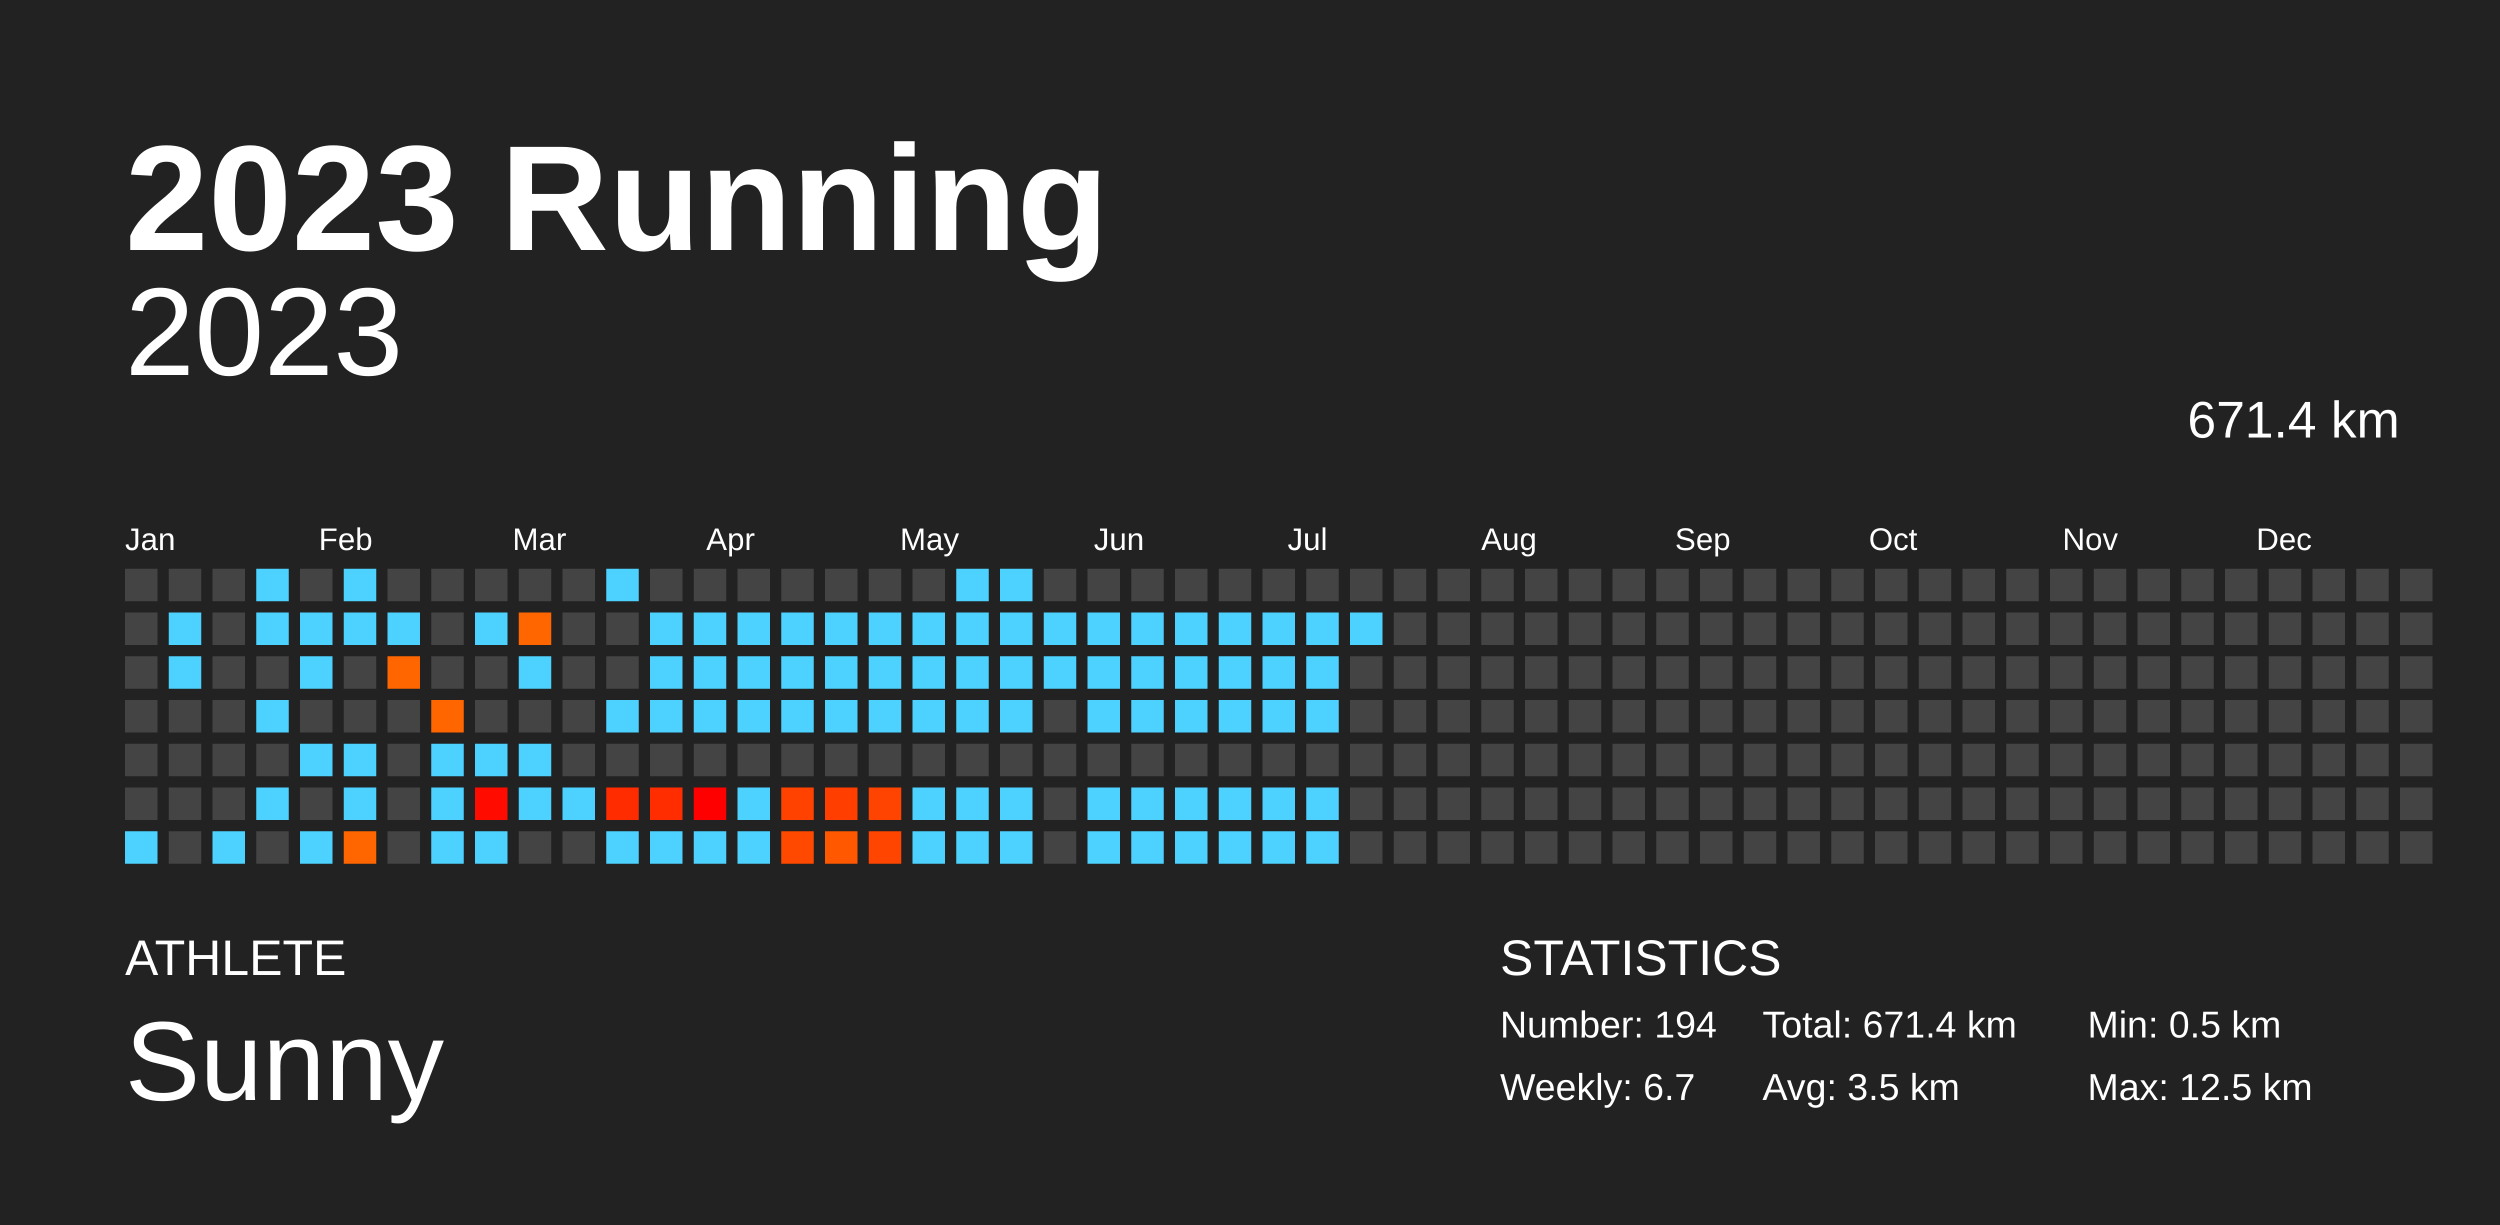
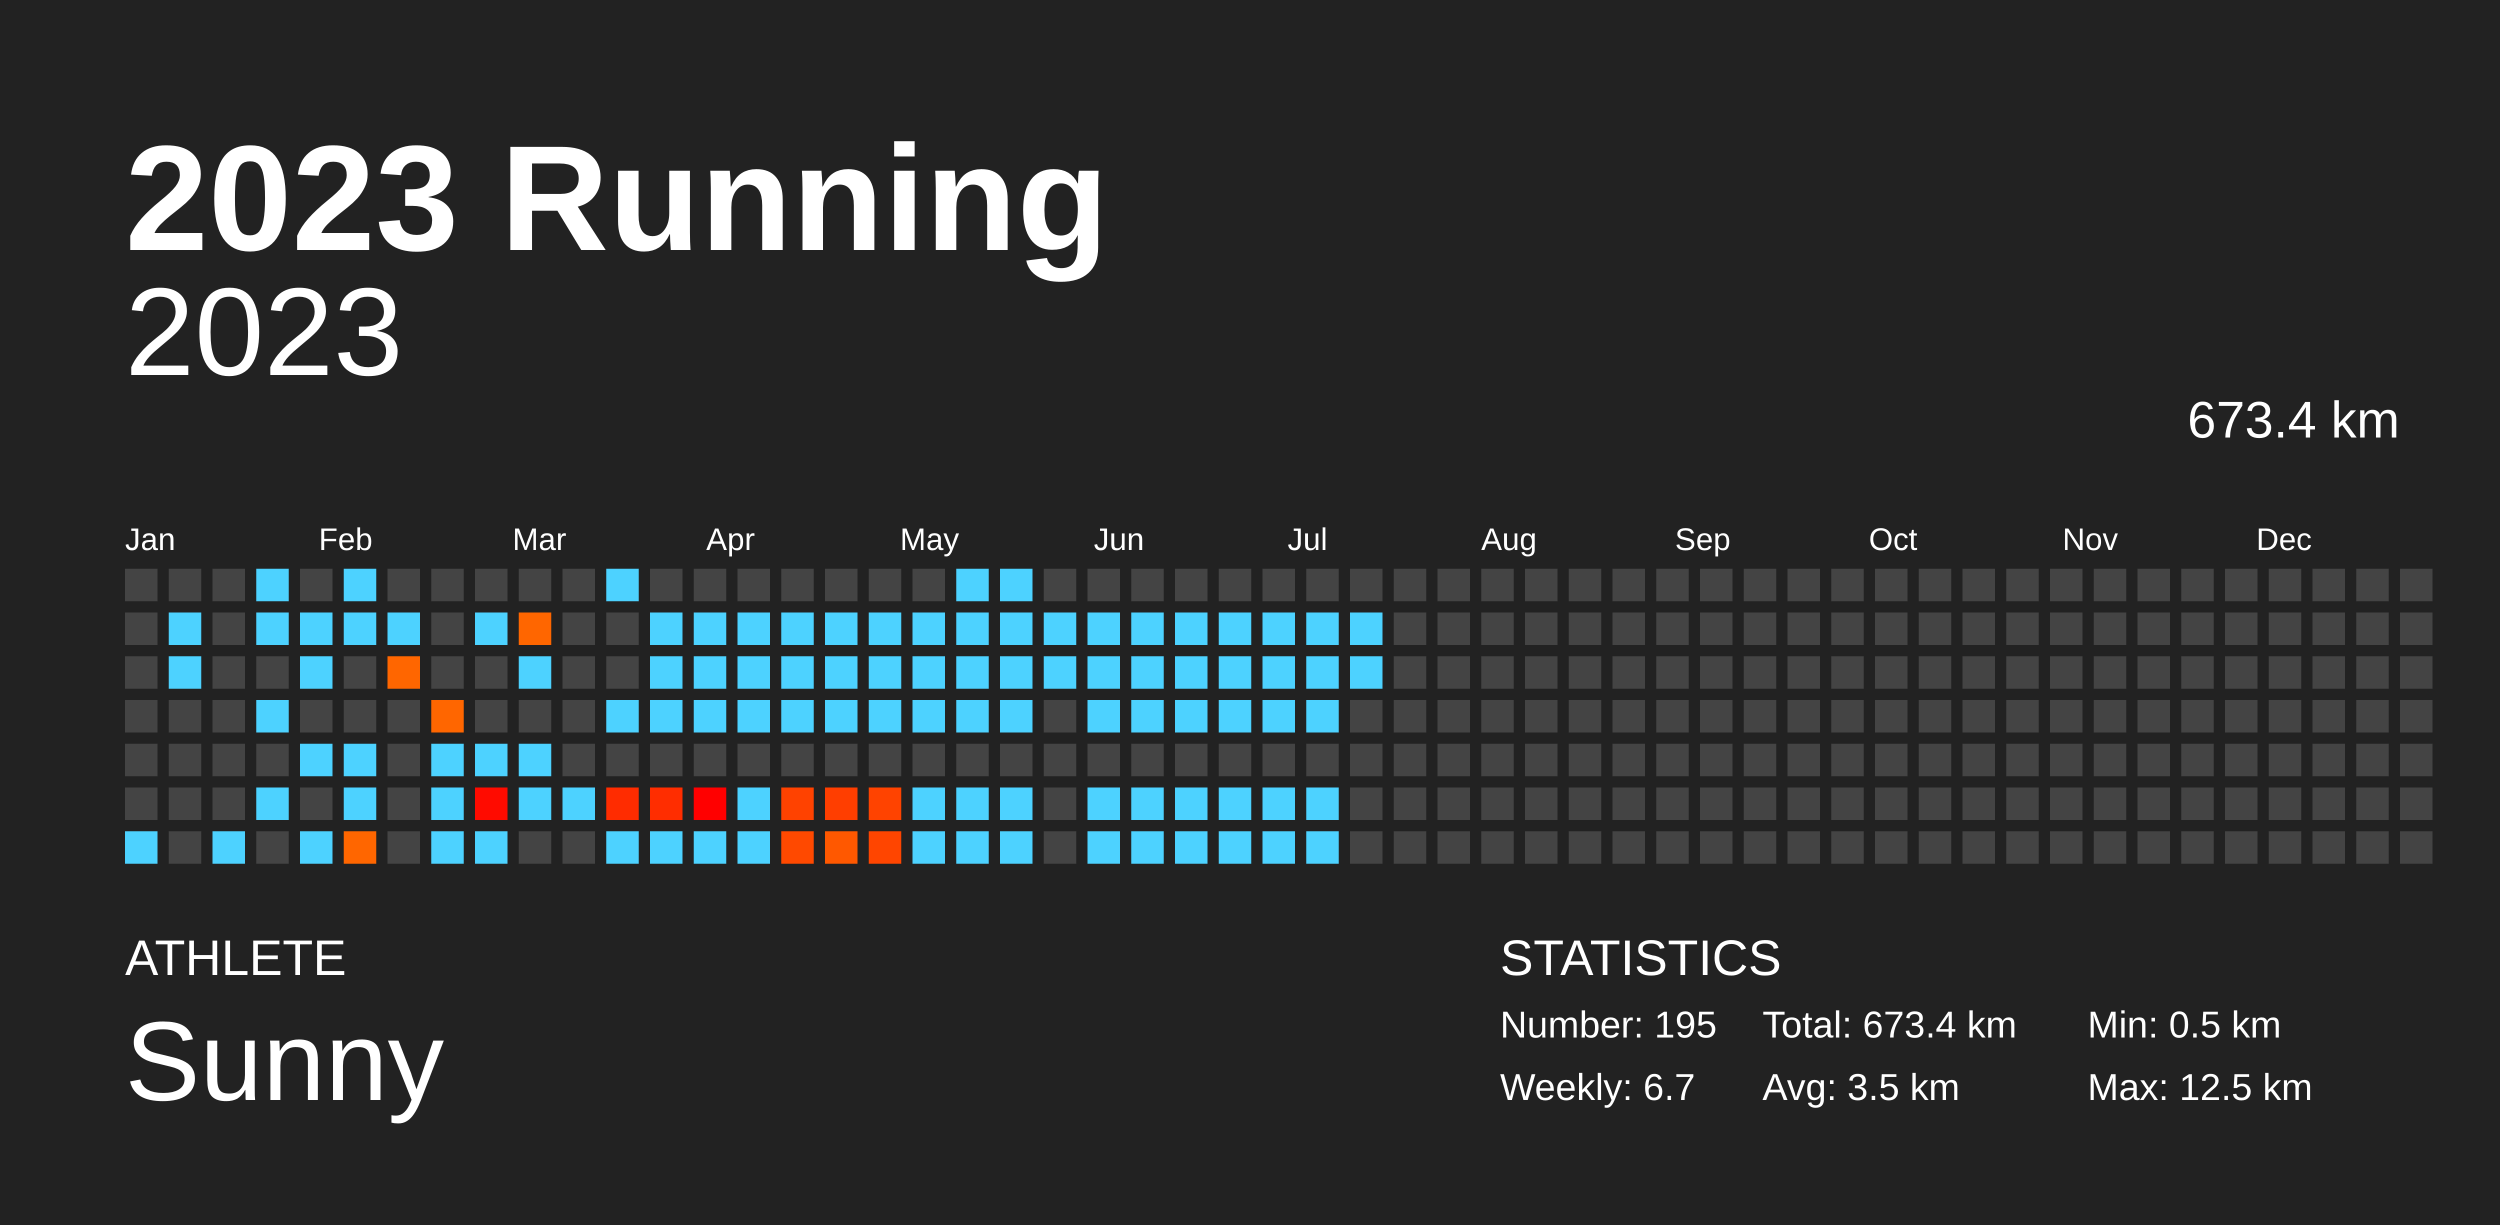
<svg xmlns="http://www.w3.org/2000/svg" baseProfile="full" height="98mm" version="1.1" viewBox="0,0,200,98" width="200mm">
  <defs />
  <rect fill="#222222" height="98" width="200" x="0" y="0" />
  <text fill="#FFFFFF" style="font-size:12px; font-family:Arial; font-weight:bold;" x="10" y="20">2023 Running</text>
  <text fill="#FFFFFF" style="font-size:4px; font-family:Arial" x="10" y="78">ATHLETE</text>
  <text fill="#FFFFFF" style="font-size:9px; font-family:Arial" x="10" y="88">Sunny</text>
  <text fill="#FFFFFF" style="font-size:4px; font-family:Arial" x="120" y="78">STATISTICS</text>
-   <text fill="#FFFFFF" style="font-size:3px; font-family:Arial" x="120" y="83">Number: 194</text>
+   <text fill="#FFFFFF" style="font-size:3px; font-family:Arial" x="120" y="83">Number: 195</text>
  <text fill="#FFFFFF" style="font-size:3px; font-family:Arial" x="120" y="88">Weekly: 6.7</text>
-   <text fill="#FFFFFF" style="font-size:3px; font-family:Arial" x="141" y="83">Total: 671.4 km</text>
+   <text fill="#FFFFFF" style="font-size:3px; font-family:Arial" x="141" y="83">Total: 673.4 km</text>
  <text fill="#FFFFFF" style="font-size:3px; font-family:Arial" x="141" y="88">Avg: 3.5 km</text>
  <text fill="#FFFFFF" style="font-size:3px; font-family:Arial" x="167" y="83">Min: 0.5 km</text>
  <text fill="#FFFFFF" style="font-size:3px; font-family:Arial" x="167" y="88">Max: 12.5 km</text>
  <text alignment-baseline="hanging" fill="#FFFFFF" style="font-size:10.0px; font-family:Arial;" x="10" y="30">2023</text>
-   <text alignment-baseline="hanging" fill="#FFFFFF" style="font-size:4.125px; font-family:Arial;" x="175" y="35">671.4 km</text>
+   <text alignment-baseline="hanging" fill="#FFFFFF" style="font-size:4.125px; font-family:Arial;" x="175" y="35">673.4 km</text>
  <text fill="#FFFFFF" style="font-size:2.5px; font-family:Arial" x="10.0" y="44">Jan</text>
  <text fill="#FFFFFF" style="font-size:2.5px; font-family:Arial" x="25.5" y="44">Feb</text>
  <text fill="#FFFFFF" style="font-size:2.5px; font-family:Arial" x="41.0" y="44">Mar</text>
  <text fill="#FFFFFF" style="font-size:2.5px; font-family:Arial" x="56.5" y="44">Apr</text>
  <text fill="#FFFFFF" style="font-size:2.5px; font-family:Arial" x="72.0" y="44">May</text>
  <text fill="#FFFFFF" style="font-size:2.5px; font-family:Arial" x="87.5" y="44">Jun</text>
  <text fill="#FFFFFF" style="font-size:2.5px; font-family:Arial" x="103.0" y="44">Jul</text>
  <text fill="#FFFFFF" style="font-size:2.5px; font-family:Arial" x="118.5" y="44">Aug</text>
  <text fill="#FFFFFF" style="font-size:2.5px; font-family:Arial" x="134.0" y="44">Sep</text>
  <text fill="#FFFFFF" style="font-size:2.5px; font-family:Arial" x="149.5" y="44">Oct</text>
  <text fill="#FFFFFF" style="font-size:2.5px; font-family:Arial" x="165.0" y="44">Nov</text>
  <text fill="#FFFFFF" style="font-size:2.5px; font-family:Arial" x="180.5" y="44">Dec</text>
  <rect fill="#444444" height="2.6" width="2.6" x="10.0" y="45.5" />
  <rect fill="#444444" height="2.6" width="2.6" x="10.0" y="49.0" />
  <rect fill="#444444" height="2.6" width="2.6" x="10.0" y="52.5" />
  <rect fill="#444444" height="2.6" width="2.6" x="10.0" y="56.0" />
  <rect fill="#444444" height="2.6" width="2.6" x="10.0" y="59.5" />
  <rect fill="#444444" height="2.6" width="2.6" x="10.0" y="63.0" />
  <rect fill="#4dd2ff" height="2.6" width="2.6" x="10.0" y="66.5" />
  <rect fill="#444444" height="2.6" width="2.6" x="13.5" y="45.5" />
  <rect fill="#4dd2ff" height="2.6" width="2.6" x="13.5" y="49.0" />
  <rect fill="#4dd2ff" height="2.6" width="2.6" x="13.5" y="52.5" />
  <rect fill="#444444" height="2.6" width="2.6" x="13.5" y="56.0" />
  <rect fill="#444444" height="2.6" width="2.6" x="13.5" y="59.5" />
  <rect fill="#444444" height="2.6" width="2.6" x="13.5" y="63.0" />
  <rect fill="#444444" height="2.6" width="2.6" x="13.5" y="66.5" />
  <rect fill="#444444" height="2.6" width="2.6" x="17.0" y="45.5" />
  <rect fill="#444444" height="2.6" width="2.6" x="17.0" y="49.0" />
  <rect fill="#444444" height="2.6" width="2.6" x="17.0" y="52.5" />
  <rect fill="#444444" height="2.6" width="2.6" x="17.0" y="56.0" />
  <rect fill="#444444" height="2.6" width="2.6" x="17.0" y="59.5" />
  <rect fill="#444444" height="2.6" width="2.6" x="17.0" y="63.0" />
  <rect fill="#4dd2ff" height="2.6" width="2.6" x="17.0" y="66.5" />
  <rect fill="#4dd2ff" height="2.6" width="2.6" x="20.5" y="45.5" />
  <rect fill="#4dd2ff" height="2.6" width="2.6" x="20.5" y="49.0" />
  <rect fill="#444444" height="2.6" width="2.6" x="20.5" y="52.5" />
  <rect fill="#4dd2ff" height="2.6" width="2.6" x="20.5" y="56.0" />
  <rect fill="#444444" height="2.6" width="2.6" x="20.5" y="59.5" />
  <rect fill="#4dd2ff" height="2.6" width="2.6" x="20.5" y="63.0" />
  <rect fill="#444444" height="2.6" width="2.6" x="20.5" y="66.5" />
  <rect fill="#444444" height="2.6" width="2.6" x="24.0" y="45.5" />
  <rect fill="#4dd2ff" height="2.6" width="2.6" x="24.0" y="49.0" />
  <rect fill="#4dd2ff" height="2.6" width="2.6" x="24.0" y="52.5" />
  <rect fill="#444444" height="2.6" width="2.6" x="24.0" y="56.0" />
  <rect fill="#4dd2ff" height="2.6" width="2.6" x="24.0" y="59.5" />
  <rect fill="#444444" height="2.6" width="2.6" x="24.0" y="63.0" />
  <rect fill="#4dd2ff" height="2.6" width="2.6" x="24.0" y="66.5" />
  <rect fill="#4dd2ff" height="2.6" width="2.6" x="27.5" y="45.5" />
  <rect fill="#4dd2ff" height="2.6" width="2.6" x="27.5" y="49.0" />
  <rect fill="#444444" height="2.6" width="2.6" x="27.5" y="52.5" />
  <rect fill="#444444" height="2.6" width="2.6" x="27.5" y="56.0" />
  <rect fill="#4dd2ff" height="2.6" width="2.6" x="27.5" y="59.5" />
  <rect fill="#4dd2ff" height="2.6" width="2.6" x="27.5" y="63.0" />
  <rect fill="#ff6600" height="2.6" width="2.6" x="27.5" y="66.5" />
  <rect fill="#444444" height="2.6" width="2.6" x="31.0" y="45.5" />
  <rect fill="#4dd2ff" height="2.6" width="2.6" x="31.0" y="49.0" />
  <rect fill="#ff6600" height="2.6" width="2.6" x="31.0" y="52.5" />
  <rect fill="#444444" height="2.6" width="2.6" x="31.0" y="56.0" />
  <rect fill="#444444" height="2.6" width="2.6" x="31.0" y="59.5" />
  <rect fill="#444444" height="2.6" width="2.6" x="31.0" y="63.0" />
  <rect fill="#444444" height="2.6" width="2.6" x="31.0" y="66.5" />
  <rect fill="#444444" height="2.6" width="2.6" x="34.5" y="45.5" />
  <rect fill="#444444" height="2.6" width="2.6" x="34.5" y="49.0" />
  <rect fill="#444444" height="2.6" width="2.6" x="34.5" y="52.5" />
  <rect fill="#ff6600" height="2.6" width="2.6" x="34.5" y="56.0" />
  <rect fill="#4dd2ff" height="2.6" width="2.6" x="34.5" y="59.5" />
  <rect fill="#4dd2ff" height="2.6" width="2.6" x="34.5" y="63.0" />
  <rect fill="#4dd2ff" height="2.6" width="2.6" x="34.5" y="66.5" />
  <rect fill="#444444" height="2.6" width="2.6" x="38.0" y="45.5" />
  <rect fill="#4dd2ff" height="2.6" width="2.6" x="38.0" y="49.0" />
  <rect fill="#444444" height="2.6" width="2.6" x="38.0" y="52.5" />
  <rect fill="#444444" height="2.6" width="2.6" x="38.0" y="56.0" />
  <rect fill="#4dd2ff" height="2.6" width="2.6" x="38.0" y="59.5" />
  <rect fill="#ff0b00" height="2.6" width="2.6" x="38.0" y="63.0" />
  <rect fill="#4dd2ff" height="2.6" width="2.6" x="38.0" y="66.5" />
  <rect fill="#444444" height="2.6" width="2.6" x="41.5" y="45.5" />
  <rect fill="#ff6600" height="2.6" width="2.6" x="41.5" y="49.0" />
  <rect fill="#4dd2ff" height="2.6" width="2.6" x="41.5" y="52.5" />
  <rect fill="#444444" height="2.6" width="2.6" x="41.5" y="56.0" />
  <rect fill="#4dd2ff" height="2.6" width="2.6" x="41.5" y="59.5" />
  <rect fill="#4dd2ff" height="2.6" width="2.6" x="41.5" y="63.0" />
  <rect fill="#444444" height="2.6" width="2.6" x="41.5" y="66.5" />
  <rect fill="#444444" height="2.6" width="2.6" x="45.0" y="45.5" />
  <rect fill="#444444" height="2.6" width="2.6" x="45.0" y="49.0" />
  <rect fill="#444444" height="2.6" width="2.6" x="45.0" y="52.5" />
  <rect fill="#444444" height="2.6" width="2.6" x="45.0" y="56.0" />
  <rect fill="#444444" height="2.6" width="2.6" x="45.0" y="59.5" />
  <rect fill="#4dd2ff" height="2.6" width="2.6" x="45.0" y="63.0" />
  <rect fill="#444444" height="2.6" width="2.6" x="45.0" y="66.5" />
  <rect fill="#4dd2ff" height="2.6" width="2.6" x="48.5" y="45.5" />
  <rect fill="#444444" height="2.6" width="2.6" x="48.5" y="49.0" />
  <rect fill="#444444" height="2.6" width="2.6" x="48.5" y="52.5" />
  <rect fill="#4dd2ff" height="2.6" width="2.6" x="48.5" y="56.0" />
  <rect fill="#444444" height="2.6" width="2.6" x="48.5" y="59.5" />
  <rect fill="#ff2c00" height="2.6" width="2.6" x="48.5" y="63.0" />
  <rect fill="#4dd2ff" height="2.6" width="2.6" x="48.5" y="66.5" />
  <rect fill="#444444" height="2.6" width="2.6" x="52.0" y="45.5" />
  <rect fill="#4dd2ff" height="2.6" width="2.6" x="52.0" y="49.0" />
  <rect fill="#4dd2ff" height="2.6" width="2.6" x="52.0" y="52.5" />
  <rect fill="#4dd2ff" height="2.6" width="2.6" x="52.0" y="56.0" />
  <rect fill="#444444" height="2.6" width="2.6" x="52.0" y="59.5" />
  <rect fill="#ff2d00" height="2.6" width="2.6" x="52.0" y="63.0" />
  <rect fill="#4dd2ff" height="2.6" width="2.6" x="52.0" y="66.5" />
  <rect fill="#444444" height="2.6" width="2.6" x="55.5" y="45.5" />
  <rect fill="#4dd2ff" height="2.6" width="2.6" x="55.5" y="49.0" />
  <rect fill="#4dd2ff" height="2.6" width="2.6" x="55.5" y="52.5" />
  <rect fill="#4dd2ff" height="2.6" width="2.6" x="55.5" y="56.0" />
  <rect fill="#444444" height="2.6" width="2.6" x="55.5" y="59.5" />
  <rect fill="#ff0000" height="2.6" width="2.6" x="55.5" y="63.0" />
  <rect fill="#4dd2ff" height="2.6" width="2.6" x="55.5" y="66.5" />
  <rect fill="#444444" height="2.6" width="2.6" x="59.0" y="45.5" />
  <rect fill="#4dd2ff" height="2.6" width="2.6" x="59.0" y="49.0" />
  <rect fill="#4dd2ff" height="2.6" width="2.6" x="59.0" y="52.5" />
  <rect fill="#4dd2ff" height="2.6" width="2.6" x="59.0" y="56.0" />
  <rect fill="#444444" height="2.6" width="2.6" x="59.0" y="59.5" />
  <rect fill="#4dd2ff" height="2.6" width="2.6" x="59.0" y="63.0" />
  <rect fill="#4dd2ff" height="2.6" width="2.6" x="59.0" y="66.5" />
  <rect fill="#444444" height="2.6" width="2.6" x="62.5" y="45.5" />
  <rect fill="#4dd2ff" height="2.6" width="2.6" x="62.5" y="49.0" />
  <rect fill="#4dd2ff" height="2.6" width="2.6" x="62.5" y="52.5" />
  <rect fill="#4dd2ff" height="2.6" width="2.6" x="62.5" y="56.0" />
  <rect fill="#444444" height="2.6" width="2.6" x="62.5" y="59.5" />
  <rect fill="#ff4200" height="2.6" width="2.6" x="62.5" y="63.0" />
  <rect fill="#ff4900" height="2.6" width="2.6" x="62.5" y="66.5" />
  <rect fill="#444444" height="2.6" width="2.6" x="66.0" y="45.5" />
  <rect fill="#4dd2ff" height="2.6" width="2.6" x="66.0" y="49.0" />
  <rect fill="#4dd2ff" height="2.6" width="2.6" x="66.0" y="52.5" />
  <rect fill="#4dd2ff" height="2.6" width="2.6" x="66.0" y="56.0" />
  <rect fill="#444444" height="2.6" width="2.6" x="66.0" y="59.5" />
  <rect fill="#ff3e00" height="2.6" width="2.6" x="66.0" y="63.0" />
  <rect fill="#ff5800" height="2.6" width="2.6" x="66.0" y="66.5" />
  <rect fill="#444444" height="2.6" width="2.6" x="69.5" y="45.5" />
  <rect fill="#4dd2ff" height="2.6" width="2.6" x="69.5" y="49.0" />
  <rect fill="#4dd2ff" height="2.6" width="2.6" x="69.5" y="52.5" />
  <rect fill="#4dd2ff" height="2.6" width="2.6" x="69.5" y="56.0" />
  <rect fill="#444444" height="2.6" width="2.6" x="69.5" y="59.5" />
  <rect fill="#ff4300" height="2.6" width="2.6" x="69.5" y="63.0" />
  <rect fill="#ff4500" height="2.6" width="2.6" x="69.5" y="66.5" />
  <rect fill="#444444" height="2.6" width="2.6" x="73.0" y="45.5" />
  <rect fill="#4dd2ff" height="2.6" width="2.6" x="73.0" y="49.0" />
  <rect fill="#4dd2ff" height="2.6" width="2.6" x="73.0" y="52.5" />
  <rect fill="#4dd2ff" height="2.6" width="2.6" x="73.0" y="56.0" />
  <rect fill="#444444" height="2.6" width="2.6" x="73.0" y="59.5" />
  <rect fill="#4dd2ff" height="2.6" width="2.6" x="73.0" y="63.0" />
  <rect fill="#4dd2ff" height="2.6" width="2.6" x="73.0" y="66.5" />
  <rect fill="#4dd2ff" height="2.6" width="2.6" x="76.5" y="45.5" />
  <rect fill="#4dd2ff" height="2.6" width="2.6" x="76.5" y="49.0" />
  <rect fill="#4dd2ff" height="2.6" width="2.6" x="76.5" y="52.5" />
  <rect fill="#4dd2ff" height="2.6" width="2.6" x="76.5" y="56.0" />
  <rect fill="#444444" height="2.6" width="2.6" x="76.5" y="59.5" />
  <rect fill="#4dd2ff" height="2.6" width="2.6" x="76.5" y="63.0" />
  <rect fill="#4dd2ff" height="2.6" width="2.6" x="76.5" y="66.5" />
  <rect fill="#4dd2ff" height="2.6" width="2.6" x="80.0" y="45.5" />
  <rect fill="#4dd2ff" height="2.6" width="2.6" x="80.0" y="49.0" />
  <rect fill="#4dd2ff" height="2.6" width="2.6" x="80.0" y="52.5" />
  <rect fill="#4dd2ff" height="2.6" width="2.6" x="80.0" y="56.0" />
  <rect fill="#444444" height="2.6" width="2.6" x="80.0" y="59.5" />
  <rect fill="#4dd2ff" height="2.6" width="2.6" x="80.0" y="63.0" />
  <rect fill="#4dd2ff" height="2.6" width="2.6" x="80.0" y="66.5" />
  <rect fill="#444444" height="2.6" width="2.6" x="83.5" y="45.5" />
  <rect fill="#4dd2ff" height="2.6" width="2.6" x="83.5" y="49.0" />
  <rect fill="#4dd2ff" height="2.6" width="2.6" x="83.5" y="52.5" />
  <rect fill="#444444" height="2.6" width="2.6" x="83.5" y="56.0" />
  <rect fill="#444444" height="2.6" width="2.6" x="83.5" y="59.5" />
  <rect fill="#444444" height="2.6" width="2.6" x="83.5" y="63.0" />
  <rect fill="#444444" height="2.6" width="2.6" x="83.5" y="66.5" />
  <rect fill="#444444" height="2.6" width="2.6" x="87.0" y="45.5" />
  <rect fill="#4dd2ff" height="2.6" width="2.6" x="87.0" y="49.0" />
  <rect fill="#4dd2ff" height="2.6" width="2.6" x="87.0" y="52.5" />
  <rect fill="#4dd2ff" height="2.6" width="2.6" x="87.0" y="56.0" />
  <rect fill="#444444" height="2.6" width="2.6" x="87.0" y="59.5" />
  <rect fill="#4dd2ff" height="2.6" width="2.6" x="87.0" y="63.0" />
  <rect fill="#4dd2ff" height="2.6" width="2.6" x="87.0" y="66.5" />
  <rect fill="#444444" height="2.6" width="2.6" x="90.5" y="45.5" />
  <rect fill="#4dd2ff" height="2.6" width="2.6" x="90.5" y="49.0" />
  <rect fill="#4dd2ff" height="2.6" width="2.6" x="90.5" y="52.5" />
  <rect fill="#4dd2ff" height="2.6" width="2.6" x="90.5" y="56.0" />
  <rect fill="#444444" height="2.6" width="2.6" x="90.5" y="59.5" />
  <rect fill="#4dd2ff" height="2.6" width="2.6" x="90.5" y="63.0" />
  <rect fill="#4dd2ff" height="2.6" width="2.6" x="90.5" y="66.5" />
  <rect fill="#444444" height="2.6" width="2.6" x="94.0" y="45.5" />
  <rect fill="#4dd2ff" height="2.6" width="2.6" x="94.0" y="49.0" />
  <rect fill="#4dd2ff" height="2.6" width="2.6" x="94.0" y="52.5" />
  <rect fill="#4dd2ff" height="2.6" width="2.6" x="94.0" y="56.0" />
  <rect fill="#444444" height="2.6" width="2.6" x="94.0" y="59.5" />
  <rect fill="#4dd2ff" height="2.6" width="2.6" x="94.0" y="63.0" />
  <rect fill="#4dd2ff" height="2.6" width="2.6" x="94.0" y="66.5" />
  <rect fill="#444444" height="2.6" width="2.6" x="97.5" y="45.5" />
  <rect fill="#4dd2ff" height="2.6" width="2.6" x="97.5" y="49.0" />
  <rect fill="#4dd2ff" height="2.6" width="2.6" x="97.5" y="52.5" />
  <rect fill="#4dd2ff" height="2.6" width="2.6" x="97.5" y="56.0" />
  <rect fill="#444444" height="2.6" width="2.6" x="97.5" y="59.5" />
  <rect fill="#4dd2ff" height="2.6" width="2.6" x="97.5" y="63.0" />
  <rect fill="#4dd2ff" height="2.6" width="2.6" x="97.5" y="66.5" />
  <rect fill="#444444" height="2.6" width="2.6" x="101.0" y="45.5" />
  <rect fill="#4dd2ff" height="2.6" width="2.6" x="101.0" y="49.0" />
  <rect fill="#4dd2ff" height="2.6" width="2.6" x="101.0" y="52.5" />
  <rect fill="#4dd2ff" height="2.6" width="2.6" x="101.0" y="56.0" />
  <rect fill="#444444" height="2.6" width="2.6" x="101.0" y="59.5" />
  <rect fill="#4dd2ff" height="2.6" width="2.6" x="101.0" y="63.0" />
  <rect fill="#4dd2ff" height="2.6" width="2.6" x="101.0" y="66.5" />
  <rect fill="#444444" height="2.6" width="2.6" x="104.5" y="45.5" />
  <rect fill="#4dd2ff" height="2.6" width="2.6" x="104.5" y="49.0" />
  <rect fill="#4dd2ff" height="2.6" width="2.6" x="104.5" y="52.5" />
  <rect fill="#4dd2ff" height="2.6" width="2.6" x="104.5" y="56.0" />
  <rect fill="#444444" height="2.6" width="2.6" x="104.5" y="59.5" />
  <rect fill="#4dd2ff" height="2.6" width="2.6" x="104.5" y="63.0" />
  <rect fill="#4dd2ff" height="2.6" width="2.6" x="104.5" y="66.5" />
  <rect fill="#444444" height="2.6" width="2.6" x="108.0" y="45.5" />
  <rect fill="#4dd2ff" height="2.6" width="2.6" x="108.0" y="49.0" />
-   <rect fill="#444444" height="2.6" width="2.6" x="108.0" y="52.5" />
+   <rect fill="#4dd2ff" height="2.6" width="2.6" x="108.0" y="52.5" />
  <rect fill="#444444" height="2.6" width="2.6" x="108.0" y="56.0" />
  <rect fill="#444444" height="2.6" width="2.6" x="108.0" y="59.5" />
  <rect fill="#444444" height="2.6" width="2.6" x="108.0" y="63.0" />
  <rect fill="#444444" height="2.6" width="2.6" x="108.0" y="66.5" />
  <rect fill="#444444" height="2.6" width="2.6" x="111.5" y="45.5" />
  <rect fill="#444444" height="2.6" width="2.6" x="111.5" y="49.0" />
  <rect fill="#444444" height="2.6" width="2.6" x="111.5" y="52.5" />
  <rect fill="#444444" height="2.6" width="2.6" x="111.5" y="56.0" />
  <rect fill="#444444" height="2.6" width="2.6" x="111.5" y="59.5" />
  <rect fill="#444444" height="2.6" width="2.6" x="111.5" y="63.0" />
  <rect fill="#444444" height="2.6" width="2.6" x="111.5" y="66.5" />
  <rect fill="#444444" height="2.6" width="2.6" x="115.0" y="45.5" />
  <rect fill="#444444" height="2.6" width="2.6" x="115.0" y="49.0" />
  <rect fill="#444444" height="2.6" width="2.6" x="115.0" y="52.5" />
  <rect fill="#444444" height="2.6" width="2.6" x="115.0" y="56.0" />
  <rect fill="#444444" height="2.6" width="2.6" x="115.0" y="59.5" />
  <rect fill="#444444" height="2.6" width="2.6" x="115.0" y="63.0" />
  <rect fill="#444444" height="2.6" width="2.6" x="115.0" y="66.5" />
  <rect fill="#444444" height="2.6" width="2.6" x="118.5" y="45.5" />
  <rect fill="#444444" height="2.6" width="2.6" x="118.5" y="49.0" />
  <rect fill="#444444" height="2.6" width="2.6" x="118.5" y="52.5" />
  <rect fill="#444444" height="2.6" width="2.6" x="118.5" y="56.0" />
  <rect fill="#444444" height="2.6" width="2.6" x="118.5" y="59.5" />
  <rect fill="#444444" height="2.6" width="2.6" x="118.5" y="63.0" />
  <rect fill="#444444" height="2.6" width="2.6" x="118.5" y="66.5" />
  <rect fill="#444444" height="2.6" width="2.6" x="122.0" y="45.5" />
  <rect fill="#444444" height="2.6" width="2.6" x="122.0" y="49.0" />
  <rect fill="#444444" height="2.6" width="2.6" x="122.0" y="52.5" />
  <rect fill="#444444" height="2.6" width="2.6" x="122.0" y="56.0" />
  <rect fill="#444444" height="2.6" width="2.6" x="122.0" y="59.5" />
  <rect fill="#444444" height="2.6" width="2.6" x="122.0" y="63.0" />
  <rect fill="#444444" height="2.6" width="2.6" x="122.0" y="66.5" />
  <rect fill="#444444" height="2.6" width="2.6" x="125.5" y="45.5" />
  <rect fill="#444444" height="2.6" width="2.6" x="125.5" y="49.0" />
  <rect fill="#444444" height="2.6" width="2.6" x="125.5" y="52.5" />
  <rect fill="#444444" height="2.6" width="2.6" x="125.5" y="56.0" />
  <rect fill="#444444" height="2.6" width="2.6" x="125.5" y="59.5" />
  <rect fill="#444444" height="2.6" width="2.6" x="125.5" y="63.0" />
  <rect fill="#444444" height="2.6" width="2.6" x="125.5" y="66.5" />
  <rect fill="#444444" height="2.6" width="2.6" x="129.0" y="45.5" />
  <rect fill="#444444" height="2.6" width="2.6" x="129.0" y="49.0" />
  <rect fill="#444444" height="2.6" width="2.6" x="129.0" y="52.5" />
  <rect fill="#444444" height="2.6" width="2.6" x="129.0" y="56.0" />
  <rect fill="#444444" height="2.6" width="2.6" x="129.0" y="59.5" />
  <rect fill="#444444" height="2.6" width="2.6" x="129.0" y="63.0" />
  <rect fill="#444444" height="2.6" width="2.6" x="129.0" y="66.5" />
  <rect fill="#444444" height="2.6" width="2.6" x="132.5" y="45.5" />
  <rect fill="#444444" height="2.6" width="2.6" x="132.5" y="49.0" />
  <rect fill="#444444" height="2.6" width="2.6" x="132.5" y="52.5" />
  <rect fill="#444444" height="2.6" width="2.6" x="132.5" y="56.0" />
  <rect fill="#444444" height="2.6" width="2.6" x="132.5" y="59.5" />
  <rect fill="#444444" height="2.6" width="2.6" x="132.5" y="63.0" />
  <rect fill="#444444" height="2.6" width="2.6" x="132.5" y="66.5" />
  <rect fill="#444444" height="2.6" width="2.6" x="136.0" y="45.5" />
  <rect fill="#444444" height="2.6" width="2.6" x="136.0" y="49.0" />
  <rect fill="#444444" height="2.6" width="2.6" x="136.0" y="52.5" />
  <rect fill="#444444" height="2.6" width="2.6" x="136.0" y="56.0" />
  <rect fill="#444444" height="2.6" width="2.6" x="136.0" y="59.5" />
  <rect fill="#444444" height="2.6" width="2.6" x="136.0" y="63.0" />
  <rect fill="#444444" height="2.6" width="2.6" x="136.0" y="66.5" />
  <rect fill="#444444" height="2.6" width="2.6" x="139.5" y="45.5" />
  <rect fill="#444444" height="2.6" width="2.6" x="139.5" y="49.0" />
  <rect fill="#444444" height="2.6" width="2.6" x="139.5" y="52.5" />
  <rect fill="#444444" height="2.6" width="2.6" x="139.5" y="56.0" />
  <rect fill="#444444" height="2.6" width="2.6" x="139.5" y="59.5" />
  <rect fill="#444444" height="2.6" width="2.6" x="139.5" y="63.0" />
  <rect fill="#444444" height="2.6" width="2.6" x="139.5" y="66.5" />
  <rect fill="#444444" height="2.6" width="2.6" x="143.0" y="45.5" />
  <rect fill="#444444" height="2.6" width="2.6" x="143.0" y="49.0" />
  <rect fill="#444444" height="2.6" width="2.6" x="143.0" y="52.5" />
  <rect fill="#444444" height="2.6" width="2.6" x="143.0" y="56.0" />
  <rect fill="#444444" height="2.6" width="2.6" x="143.0" y="59.5" />
  <rect fill="#444444" height="2.6" width="2.6" x="143.0" y="63.0" />
  <rect fill="#444444" height="2.6" width="2.6" x="143.0" y="66.5" />
  <rect fill="#444444" height="2.6" width="2.6" x="146.5" y="45.5" />
  <rect fill="#444444" height="2.6" width="2.6" x="146.5" y="49.0" />
  <rect fill="#444444" height="2.6" width="2.6" x="146.5" y="52.5" />
  <rect fill="#444444" height="2.6" width="2.6" x="146.5" y="56.0" />
  <rect fill="#444444" height="2.6" width="2.6" x="146.5" y="59.5" />
  <rect fill="#444444" height="2.6" width="2.6" x="146.5" y="63.0" />
  <rect fill="#444444" height="2.6" width="2.6" x="146.5" y="66.5" />
  <rect fill="#444444" height="2.6" width="2.6" x="150.0" y="45.5" />
  <rect fill="#444444" height="2.6" width="2.6" x="150.0" y="49.0" />
  <rect fill="#444444" height="2.6" width="2.6" x="150.0" y="52.5" />
  <rect fill="#444444" height="2.6" width="2.6" x="150.0" y="56.0" />
  <rect fill="#444444" height="2.6" width="2.6" x="150.0" y="59.5" />
  <rect fill="#444444" height="2.6" width="2.6" x="150.0" y="63.0" />
  <rect fill="#444444" height="2.6" width="2.6" x="150.0" y="66.5" />
  <rect fill="#444444" height="2.6" width="2.6" x="153.5" y="45.5" />
  <rect fill="#444444" height="2.6" width="2.6" x="153.5" y="49.0" />
  <rect fill="#444444" height="2.6" width="2.6" x="153.5" y="52.5" />
  <rect fill="#444444" height="2.6" width="2.6" x="153.5" y="56.0" />
  <rect fill="#444444" height="2.6" width="2.6" x="153.5" y="59.5" />
  <rect fill="#444444" height="2.6" width="2.6" x="153.5" y="63.0" />
  <rect fill="#444444" height="2.6" width="2.6" x="153.5" y="66.5" />
  <rect fill="#444444" height="2.6" width="2.6" x="157.0" y="45.5" />
  <rect fill="#444444" height="2.6" width="2.6" x="157.0" y="49.0" />
  <rect fill="#444444" height="2.6" width="2.6" x="157.0" y="52.5" />
  <rect fill="#444444" height="2.6" width="2.6" x="157.0" y="56.0" />
  <rect fill="#444444" height="2.6" width="2.6" x="157.0" y="59.5" />
  <rect fill="#444444" height="2.6" width="2.6" x="157.0" y="63.0" />
  <rect fill="#444444" height="2.6" width="2.6" x="157.0" y="66.5" />
  <rect fill="#444444" height="2.6" width="2.6" x="160.5" y="45.5" />
  <rect fill="#444444" height="2.6" width="2.6" x="160.5" y="49.0" />
  <rect fill="#444444" height="2.6" width="2.6" x="160.5" y="52.5" />
  <rect fill="#444444" height="2.6" width="2.6" x="160.5" y="56.0" />
  <rect fill="#444444" height="2.6" width="2.6" x="160.5" y="59.5" />
  <rect fill="#444444" height="2.6" width="2.6" x="160.5" y="63.0" />
  <rect fill="#444444" height="2.6" width="2.6" x="160.5" y="66.5" />
  <rect fill="#444444" height="2.6" width="2.6" x="164.0" y="45.5" />
  <rect fill="#444444" height="2.6" width="2.6" x="164.0" y="49.0" />
  <rect fill="#444444" height="2.6" width="2.6" x="164.0" y="52.5" />
  <rect fill="#444444" height="2.6" width="2.6" x="164.0" y="56.0" />
  <rect fill="#444444" height="2.6" width="2.6" x="164.0" y="59.5" />
  <rect fill="#444444" height="2.6" width="2.6" x="164.0" y="63.0" />
  <rect fill="#444444" height="2.6" width="2.6" x="164.0" y="66.5" />
  <rect fill="#444444" height="2.6" width="2.6" x="167.5" y="45.5" />
  <rect fill="#444444" height="2.6" width="2.6" x="167.5" y="49.0" />
  <rect fill="#444444" height="2.6" width="2.6" x="167.5" y="52.5" />
  <rect fill="#444444" height="2.6" width="2.6" x="167.5" y="56.0" />
  <rect fill="#444444" height="2.6" width="2.6" x="167.5" y="59.5" />
  <rect fill="#444444" height="2.6" width="2.6" x="167.5" y="63.0" />
  <rect fill="#444444" height="2.6" width="2.6" x="167.5" y="66.5" />
  <rect fill="#444444" height="2.6" width="2.6" x="171.0" y="45.5" />
  <rect fill="#444444" height="2.6" width="2.6" x="171.0" y="49.0" />
  <rect fill="#444444" height="2.6" width="2.6" x="171.0" y="52.5" />
  <rect fill="#444444" height="2.6" width="2.6" x="171.0" y="56.0" />
  <rect fill="#444444" height="2.6" width="2.6" x="171.0" y="59.5" />
  <rect fill="#444444" height="2.6" width="2.6" x="171.0" y="63.0" />
  <rect fill="#444444" height="2.6" width="2.6" x="171.0" y="66.5" />
  <rect fill="#444444" height="2.6" width="2.6" x="174.5" y="45.5" />
  <rect fill="#444444" height="2.6" width="2.6" x="174.5" y="49.0" />
  <rect fill="#444444" height="2.6" width="2.6" x="174.5" y="52.5" />
  <rect fill="#444444" height="2.6" width="2.6" x="174.5" y="56.0" />
  <rect fill="#444444" height="2.6" width="2.6" x="174.5" y="59.5" />
  <rect fill="#444444" height="2.6" width="2.6" x="174.5" y="63.0" />
  <rect fill="#444444" height="2.6" width="2.6" x="174.5" y="66.5" />
  <rect fill="#444444" height="2.6" width="2.6" x="178.0" y="45.5" />
  <rect fill="#444444" height="2.6" width="2.6" x="178.0" y="49.0" />
  <rect fill="#444444" height="2.6" width="2.6" x="178.0" y="52.5" />
  <rect fill="#444444" height="2.6" width="2.6" x="178.0" y="56.0" />
  <rect fill="#444444" height="2.6" width="2.6" x="178.0" y="59.5" />
  <rect fill="#444444" height="2.6" width="2.6" x="178.0" y="63.0" />
  <rect fill="#444444" height="2.6" width="2.6" x="178.0" y="66.5" />
  <rect fill="#444444" height="2.6" width="2.6" x="181.5" y="45.5" />
  <rect fill="#444444" height="2.6" width="2.6" x="181.5" y="49.0" />
  <rect fill="#444444" height="2.6" width="2.6" x="181.5" y="52.5" />
  <rect fill="#444444" height="2.6" width="2.6" x="181.5" y="56.0" />
  <rect fill="#444444" height="2.6" width="2.6" x="181.5" y="59.5" />
  <rect fill="#444444" height="2.6" width="2.6" x="181.5" y="63.0" />
  <rect fill="#444444" height="2.6" width="2.6" x="181.5" y="66.5" />
  <rect fill="#444444" height="2.6" width="2.6" x="185.0" y="45.5" />
  <rect fill="#444444" height="2.6" width="2.6" x="185.0" y="49.0" />
  <rect fill="#444444" height="2.6" width="2.6" x="185.0" y="52.5" />
  <rect fill="#444444" height="2.6" width="2.6" x="185.0" y="56.0" />
  <rect fill="#444444" height="2.6" width="2.6" x="185.0" y="59.5" />
  <rect fill="#444444" height="2.6" width="2.6" x="185.0" y="63.0" />
  <rect fill="#444444" height="2.6" width="2.6" x="185.0" y="66.5" />
  <rect fill="#444444" height="2.6" width="2.6" x="188.5" y="45.5" />
  <rect fill="#444444" height="2.6" width="2.6" x="188.5" y="49.0" />
  <rect fill="#444444" height="2.6" width="2.6" x="188.5" y="52.5" />
  <rect fill="#444444" height="2.6" width="2.6" x="188.5" y="56.0" />
  <rect fill="#444444" height="2.6" width="2.6" x="188.5" y="59.5" />
  <rect fill="#444444" height="2.6" width="2.6" x="188.5" y="63.0" />
  <rect fill="#444444" height="2.6" width="2.6" x="188.5" y="66.5" />
  <rect fill="#444444" height="2.6" width="2.6" x="192.0" y="45.5" />
  <rect fill="#444444" height="2.6" width="2.6" x="192.0" y="49.0" />
  <rect fill="#444444" height="2.6" width="2.6" x="192.0" y="52.5" />
  <rect fill="#444444" height="2.6" width="2.6" x="192.0" y="56.0" />
  <rect fill="#444444" height="2.6" width="2.6" x="192.0" y="59.5" />
  <rect fill="#444444" height="2.6" width="2.6" x="192.0" y="63.0" />
  <rect fill="#444444" height="2.6" width="2.6" x="192.0" y="66.5" />
</svg>
